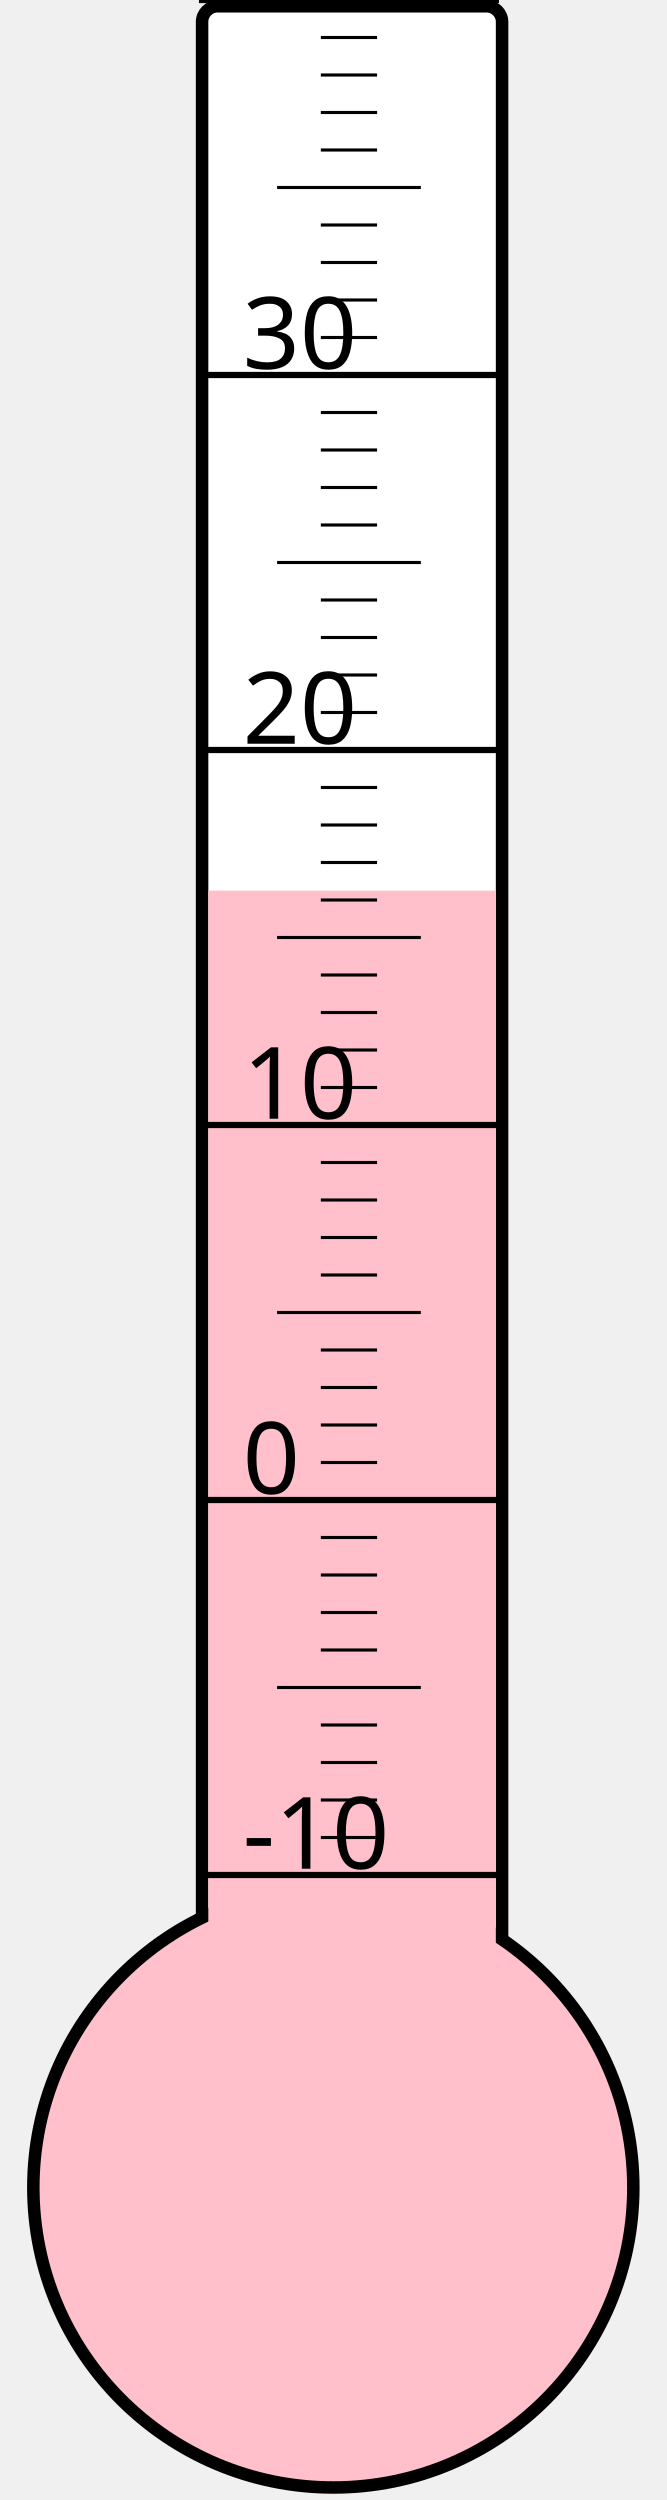
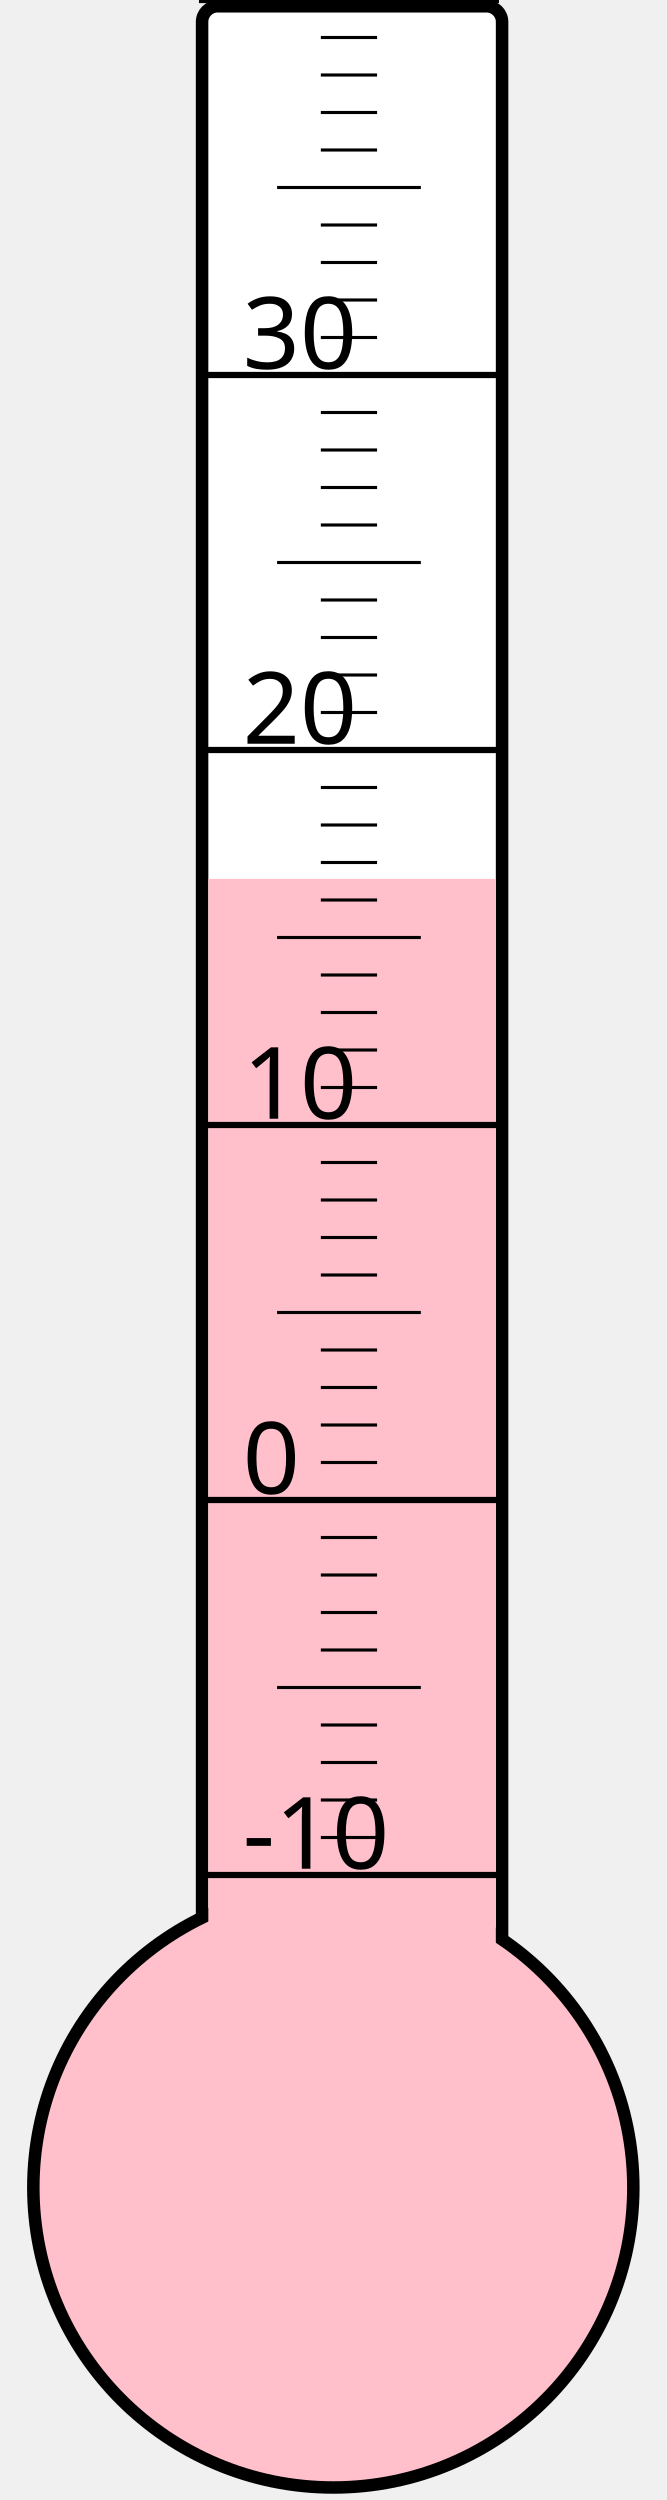
<svg xmlns="http://www.w3.org/2000/svg" width="40px" height="150px" viewBox="0 0 200 800">
  <rect width="200" height="800" x="0" y="0" style="fill: #ffffeb; fill-opacity: 0;" />
  <rect width="96" height="680" x="58" y="2" rx="5" ry="5" style="fill: white; fill-opacity: 1; stroke: black; stroke-width: 4;" />
  <circle cx="100" cy="700" r="96" style="fill: pink; stroke: black; stroke-width: 4;" />
-   <rect width="92" height="415.0" x="60" y="285.0" style="fill: pink; fill-opacity: 1; stroke-width: 0;" />
+   <rect width="92" height="418.75" x="60" y="281.25" style="fill: pink; fill-opacity: 1; stroke-width: 0;" />
  <text x="71" y="598" style="font-family: sans-serif; font-size: 24pt;">-10</text>
  <text x="71" y="478" style="font-family: sans-serif; font-size: 24pt;">0</text>
  <text x="71" y="358" style="font-family: sans-serif; font-size: 24pt;">10</text>
  <text x="71" y="238" style="font-family: sans-serif; font-size: 24pt;">20</text>
  <text x="71" y="118" style="font-family: sans-serif; font-size: 24pt;">30</text>
  <g style="stroke: black;">
    <line x1="57" y1="600" x2="153" y2="600" style="stroke-width: 2;" />
    <line x1="96" y1="588" x2="114" y2="588" style="stroke-width: 1;" />
    <line x1="96" y1="576" x2="114" y2="576" style="stroke-width: 1;" />
    <line x1="96" y1="564" x2="114" y2="564" style="stroke-width: 1;" />
    <line x1="96" y1="552" x2="114" y2="552" style="stroke-width: 1;" />
    <line x1="82" y1="540" x2="128" y2="540" style="stroke-width: 1;" />
    <line x1="96" y1="528" x2="114" y2="528" style="stroke-width: 1;" />
    <line x1="96" y1="516" x2="114" y2="516" style="stroke-width: 1;" />
    <line x1="96" y1="504" x2="114" y2="504" style="stroke-width: 1;" />
    <line x1="96" y1="492" x2="114" y2="492" style="stroke-width: 1;" />
    <line x1="57" y1="480" x2="153" y2="480" style="stroke-width: 2;" />
    <line x1="96" y1="468" x2="114" y2="468" style="stroke-width: 1;" />
    <line x1="96" y1="456" x2="114" y2="456" style="stroke-width: 1;" />
    <line x1="96" y1="444" x2="114" y2="444" style="stroke-width: 1;" />
    <line x1="96" y1="432" x2="114" y2="432" style="stroke-width: 1;" />
    <line x1="82" y1="420" x2="128" y2="420" style="stroke-width: 1;" />
    <line x1="96" y1="408" x2="114" y2="408" style="stroke-width: 1;" />
    <line x1="96" y1="396" x2="114" y2="396" style="stroke-width: 1;" />
    <line x1="96" y1="384" x2="114" y2="384" style="stroke-width: 1;" />
    <line x1="96" y1="372" x2="114" y2="372" style="stroke-width: 1;" />
    <line x1="57" y1="360" x2="153" y2="360" style="stroke-width: 2;" />
    <line x1="96" y1="348" x2="114" y2="348" style="stroke-width: 1;" />
    <line x1="96" y1="336" x2="114" y2="336" style="stroke-width: 1;" />
    <line x1="96" y1="324" x2="114" y2="324" style="stroke-width: 1;" />
    <line x1="96" y1="312" x2="114" y2="312" style="stroke-width: 1;" />
    <line x1="82" y1="300" x2="128" y2="300" style="stroke-width: 1;" />
    <line x1="96" y1="288" x2="114" y2="288" style="stroke-width: 1;" />
    <line x1="96" y1="276" x2="114" y2="276" style="stroke-width: 1;" />
    <line x1="96" y1="264" x2="114" y2="264" style="stroke-width: 1;" />
    <line x1="96" y1="252" x2="114" y2="252" style="stroke-width: 1;" />
    <line x1="57" y1="240" x2="153" y2="240" style="stroke-width: 2;" />
    <line x1="96" y1="228" x2="114" y2="228" style="stroke-width: 1;" />
    <line x1="96" y1="216" x2="114" y2="216" style="stroke-width: 1;" />
    <line x1="96" y1="204" x2="114" y2="204" style="stroke-width: 1;" />
    <line x1="96" y1="192" x2="114" y2="192" style="stroke-width: 1;" />
    <line x1="82" y1="180" x2="128" y2="180" style="stroke-width: 1;" />
    <line x1="96" y1="168" x2="114" y2="168" style="stroke-width: 1;" />
    <line x1="96" y1="156" x2="114" y2="156" style="stroke-width: 1;" />
    <line x1="96" y1="144" x2="114" y2="144" style="stroke-width: 1;" />
    <line x1="96" y1="132" x2="114" y2="132" style="stroke-width: 1;" />
    <line x1="57" y1="120" x2="153" y2="120" style="stroke-width: 2;" />
    <line x1="96" y1="108" x2="114" y2="108" style="stroke-width: 1;" />
    <line x1="96" y1="96" x2="114" y2="96" style="stroke-width: 1;" />
    <line x1="96" y1="84" x2="114" y2="84" style="stroke-width: 1;" />
    <line x1="96" y1="72" x2="114" y2="72" style="stroke-width: 1;" />
    <line x1="82" y1="60" x2="128" y2="60" style="stroke-width: 1;" />
    <line x1="96" y1="48" x2="114" y2="48" style="stroke-width: 1;" />
    <line x1="96" y1="36" x2="114" y2="36" style="stroke-width: 1;" />
    <line x1="96" y1="24" x2="114" y2="24" style="stroke-width: 1;" />
    <line x1="96" y1="12" x2="114" y2="12" style="stroke-width: 1;" />
    <line x1="57" y1="0" x2="153" y2="0" style="stroke-width: 2;" />
  </g>
</svg>
